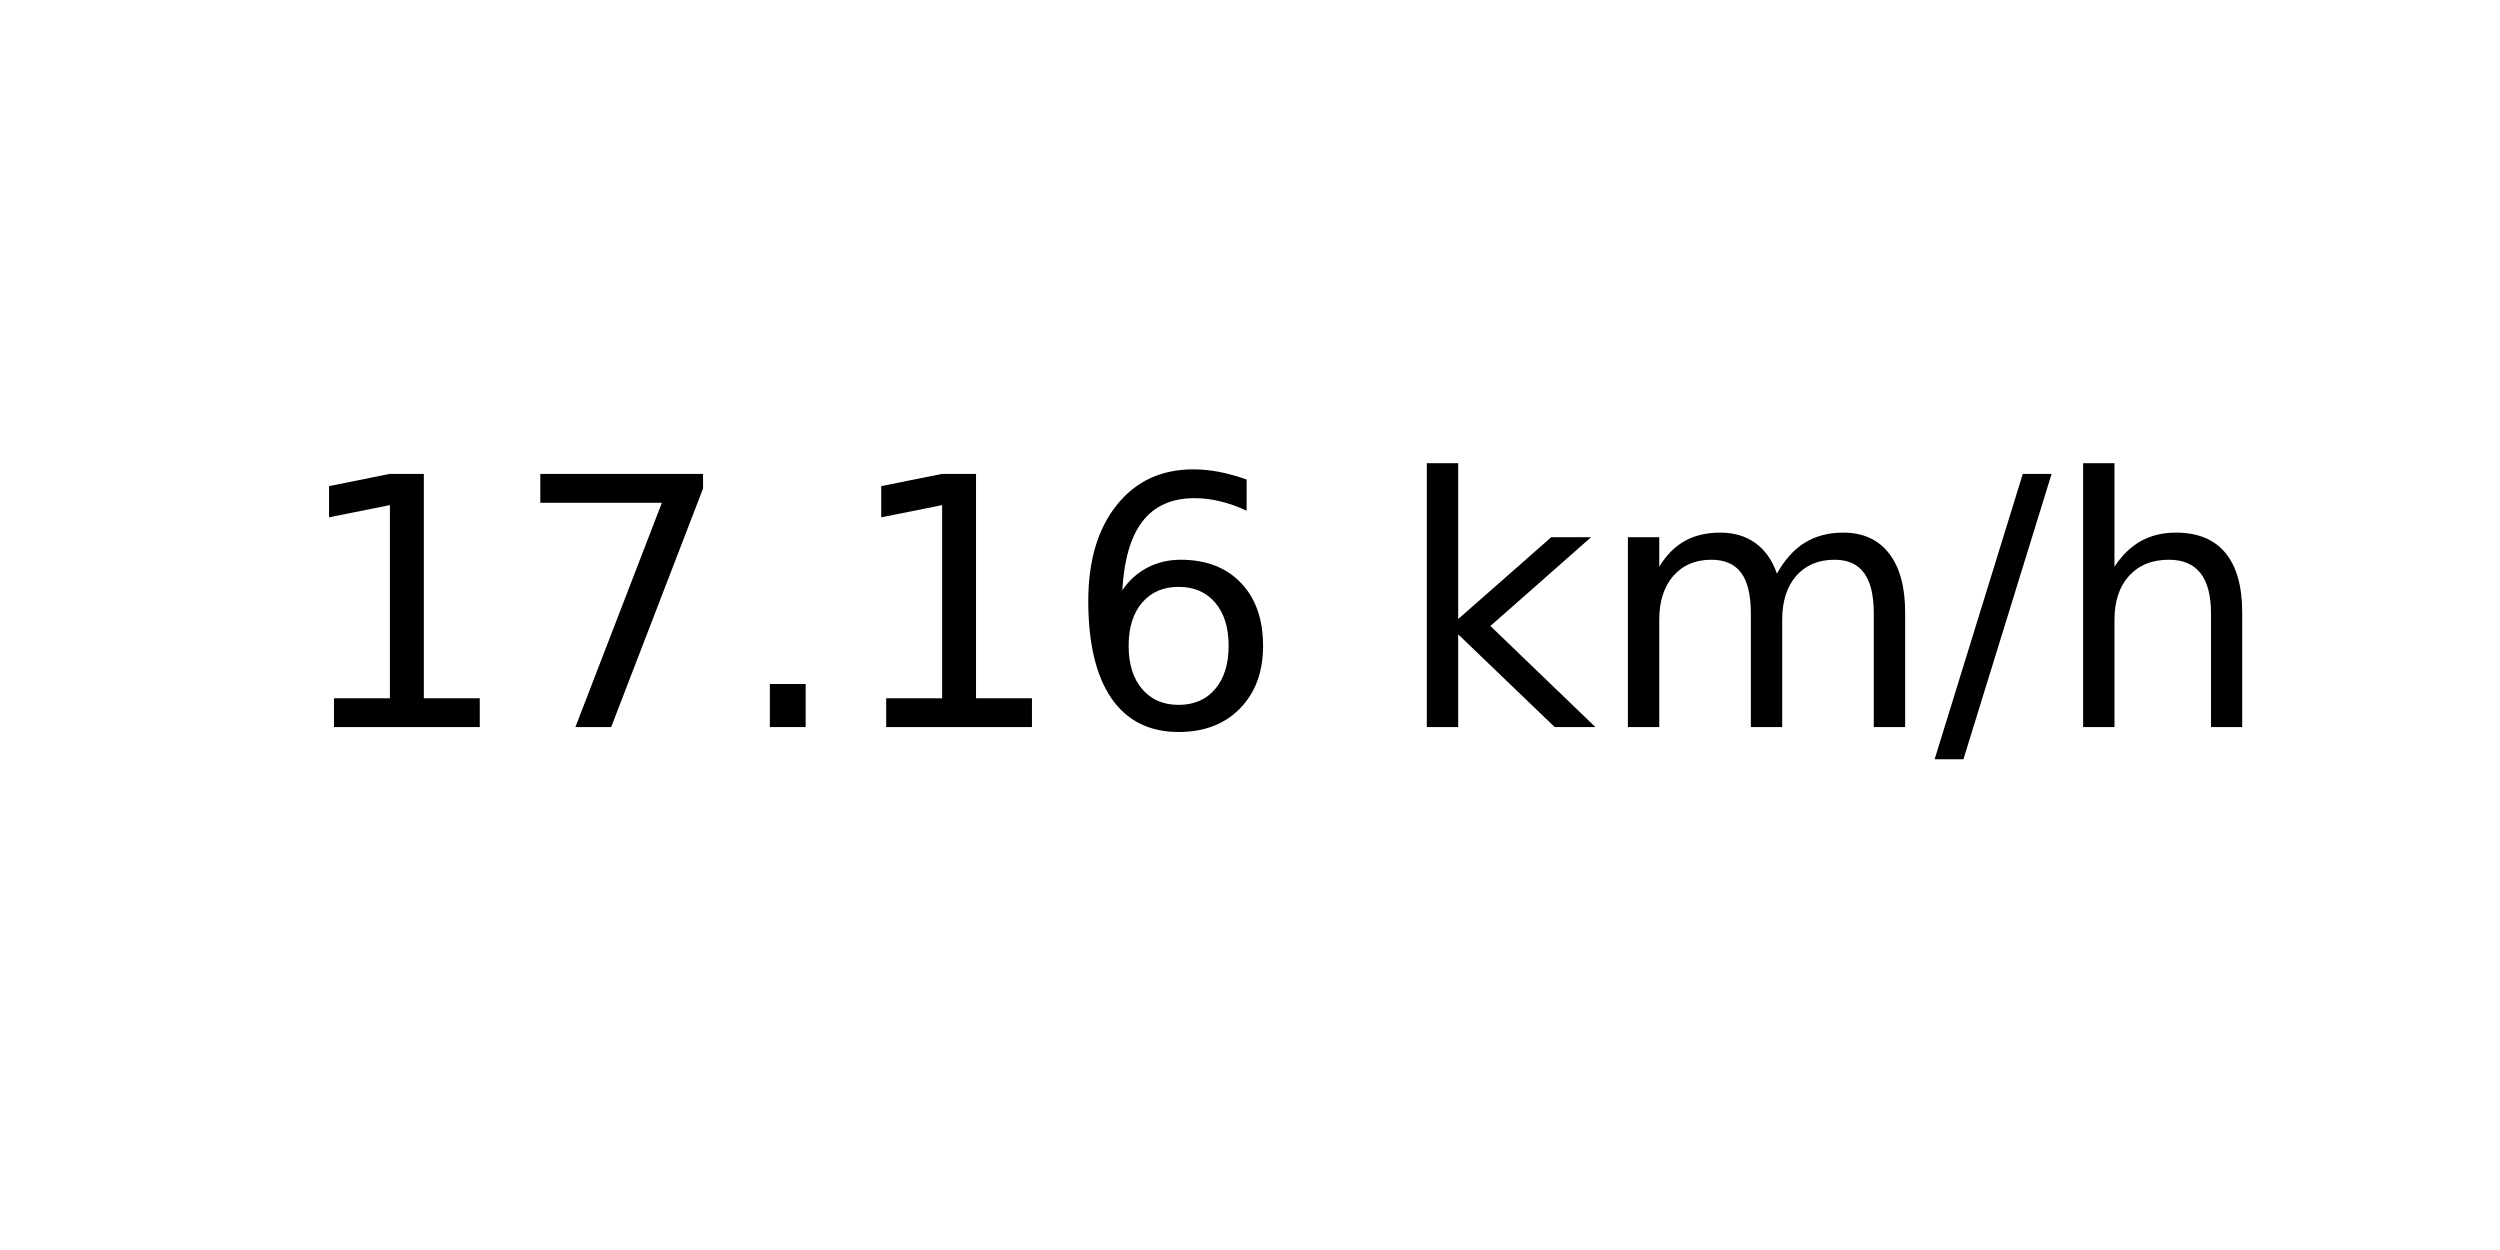
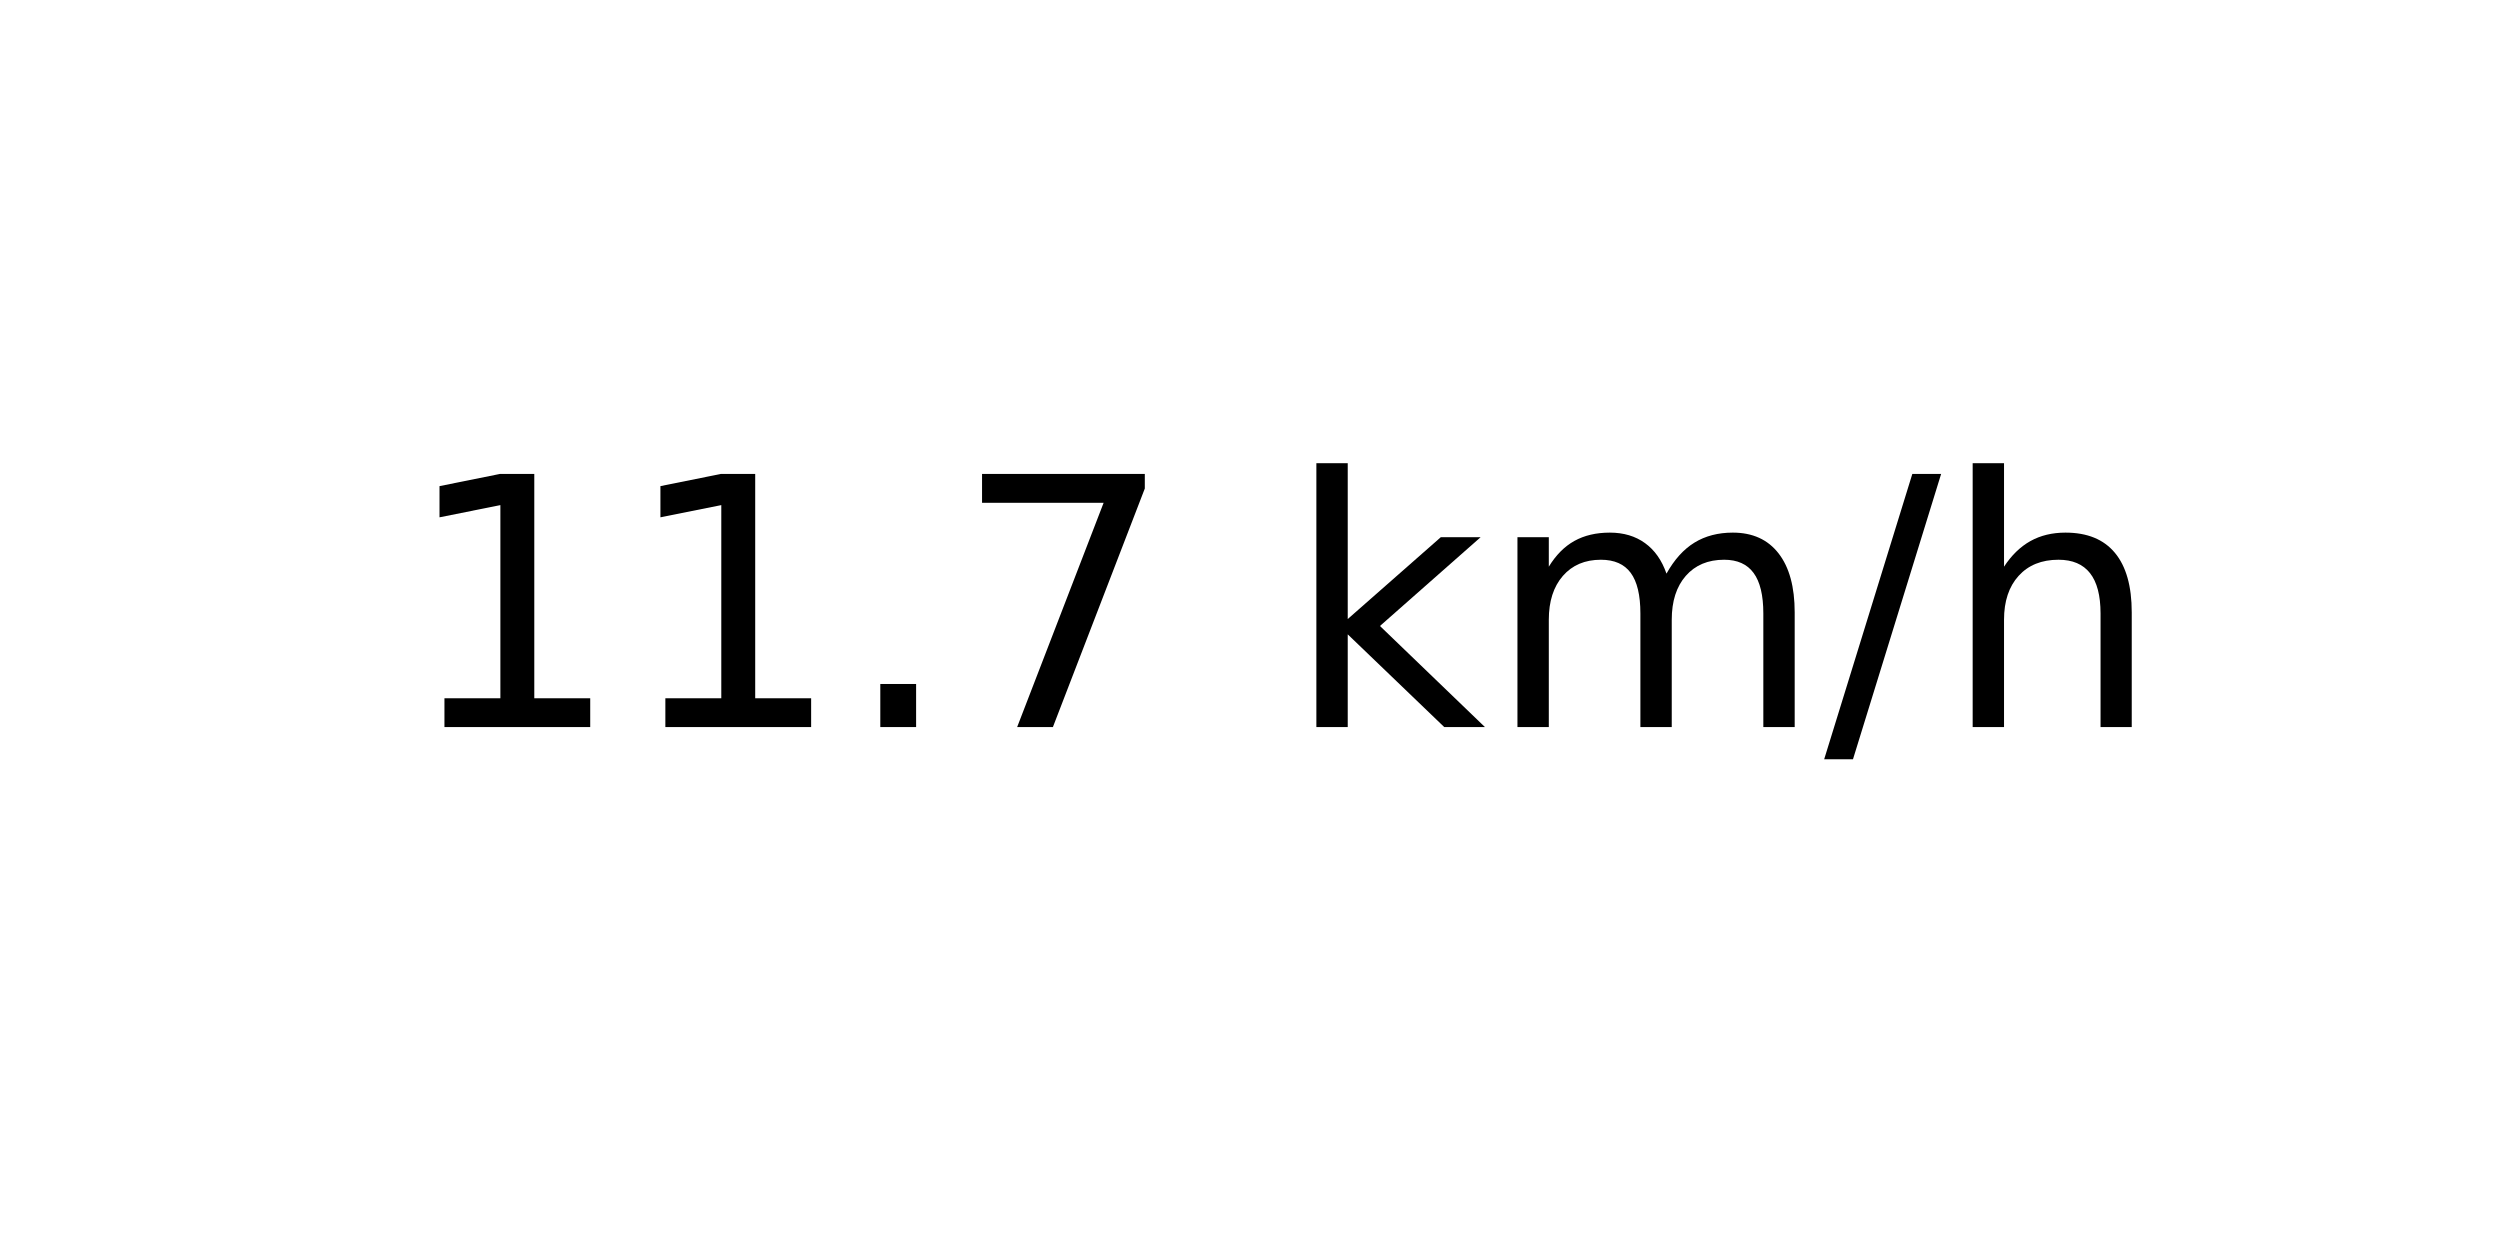
<svg xmlns="http://www.w3.org/2000/svg" xmlns:xlink="http://www.w3.org/1999/xlink" width="72pt" height="36pt" viewBox="0 0 72 36" version="1.1">
  <defs>
    <style type="text/css">*{stroke-linejoin: round; stroke-linecap: butt}</style>
  </defs>
  <g id="figure_1">
    <g id="axes_1">
      <g id="text_1">
-         <g transform="translate(8.378125 20.93937) scale(0.1 -0.1)">
+         <g transform="translate(11.55937 20.93937) scale(0.1 -0.1)">
          <defs>
            <path id="DejaVuSans-31" d="M 794 531  L 1825 531  L 1825 4091  L 703 3866  L 703 4441  L 1819 4666  L 2450 4666  L 2450 531  L 3481 531  L 3481 0  L 794 0  L 794 531  z " transform="scale(0.015625)" />
+             <path id="DejaVuSans-2e" d="M 684 794  L 1344 794  L 1344 0  L 684 0  L 684 794  z " transform="scale(0.015625)" />
            <path id="DejaVuSans-37" d="M 525 4666  L 3525 4666  L 3525 4397  L 1831 0  L 1172 0  L 2766 4134  L 525 4134  L 525 4666  z " transform="scale(0.015625)" />
-             <path id="DejaVuSans-2e" d="M 684 794  L 1344 794  L 1344 0  L 684 0  L 684 794  z " transform="scale(0.015625)" />
-             <path id="DejaVuSans-36" d="M 2113 2584  Q 1688 2584 1439 2293  Q 1191 2003 1191 1497  Q 1191 994 1439 701  Q 1688 409 2113 409  Q 2538 409 2786 701  Q 3034 994 3034 1497  Q 3034 2003 2786 2293  Q 2538 2584 2113 2584  z M 3366 4563  L 3366 3988  Q 3128 4100 2886 4159  Q 2644 4219 2406 4219  Q 1781 4219 1451 3797  Q 1122 3375 1075 2522  Q 1259 2794 1537 2939  Q 1816 3084 2150 3084  Q 2853 3084 3261 2657  Q 3669 2231 3669 1497  Q 3669 778 3244 343  Q 2819 -91 2113 -91  Q 1303 -91 875 529  Q 447 1150 447 2328  Q 447 3434 972 4092  Q 1497 4750 2381 4750  Q 2619 4750 2861 4703  Q 3103 4656 3366 4563  z " transform="scale(0.015625)" />
            <path id="DejaVuSans-20" transform="scale(0.015625)" />
            <path id="DejaVuSans-6b" d="M 581 4863  L 1159 4863  L 1159 1991  L 2875 3500  L 3609 3500  L 1753 1863  L 3688 0  L 2938 0  L 1159 1709  L 1159 0  L 581 0  L 581 4863  z " transform="scale(0.015625)" />
            <path id="DejaVuSans-6d" d="M 3328 2828  Q 3544 3216 3844 3400  Q 4144 3584 4550 3584  Q 5097 3584 5394 3201  Q 5691 2819 5691 2113  L 5691 0  L 5113 0  L 5113 2094  Q 5113 2597 4934 2840  Q 4756 3084 4391 3084  Q 3944 3084 3684 2787  Q 3425 2491 3425 1978  L 3425 0  L 2847 0  L 2847 2094  Q 2847 2600 2669 2842  Q 2491 3084 2119 3084  Q 1678 3084 1418 2786  Q 1159 2488 1159 1978  L 1159 0  L 581 0  L 581 3500  L 1159 3500  L 1159 2956  Q 1356 3278 1631 3431  Q 1906 3584 2284 3584  Q 2666 3584 2933 3390  Q 3200 3197 3328 2828  z " transform="scale(0.015625)" />
            <path id="DejaVuSans-2f" d="M 1625 4666  L 2156 4666  L 531 -594  L 0 -594  L 1625 4666  z " transform="scale(0.015625)" />
            <path id="DejaVuSans-68" d="M 3513 2113  L 3513 0  L 2938 0  L 2938 2094  Q 2938 2591 2744 2837  Q 2550 3084 2163 3084  Q 1697 3084 1428 2787  Q 1159 2491 1159 1978  L 1159 0  L 581 0  L 581 4863  L 1159 4863  L 1159 2956  Q 1366 3272 1645 3428  Q 1925 3584 2291 3584  Q 2894 3584 3203 3211  Q 3513 2838 3513 2113  z " transform="scale(0.015625)" />
          </defs>
          <use xlink:href="#DejaVuSans-31" />
-           <use xlink:href="#DejaVuSans-37" x="63.623" />
+           <use xlink:href="#DejaVuSans-31" x="63.623" />
          <use xlink:href="#DejaVuSans-2e" x="127.246" />
-           <use xlink:href="#DejaVuSans-31" x="159.033" />
-           <use xlink:href="#DejaVuSans-36" x="222.656" />
-           <use xlink:href="#DejaVuSans-20" x="286.279" />
-           <use xlink:href="#DejaVuSans-6b" x="318.066" />
-           <use xlink:href="#DejaVuSans-6d" x="375.977" />
-           <use xlink:href="#DejaVuSans-2f" x="473.389" />
-           <use xlink:href="#DejaVuSans-68" x="507.08" />
+           <use xlink:href="#DejaVuSans-37" x="159.033" />
+           <use xlink:href="#DejaVuSans-20" x="222.656" />
+           <use xlink:href="#DejaVuSans-6b" x="254.443" />
+           <use xlink:href="#DejaVuSans-6d" x="312.354" />
+           <use xlink:href="#DejaVuSans-2f" x="409.766" />
+           <use xlink:href="#DejaVuSans-68" x="443.457" />
        </g>
      </g>
    </g>
  </g>
</svg>
